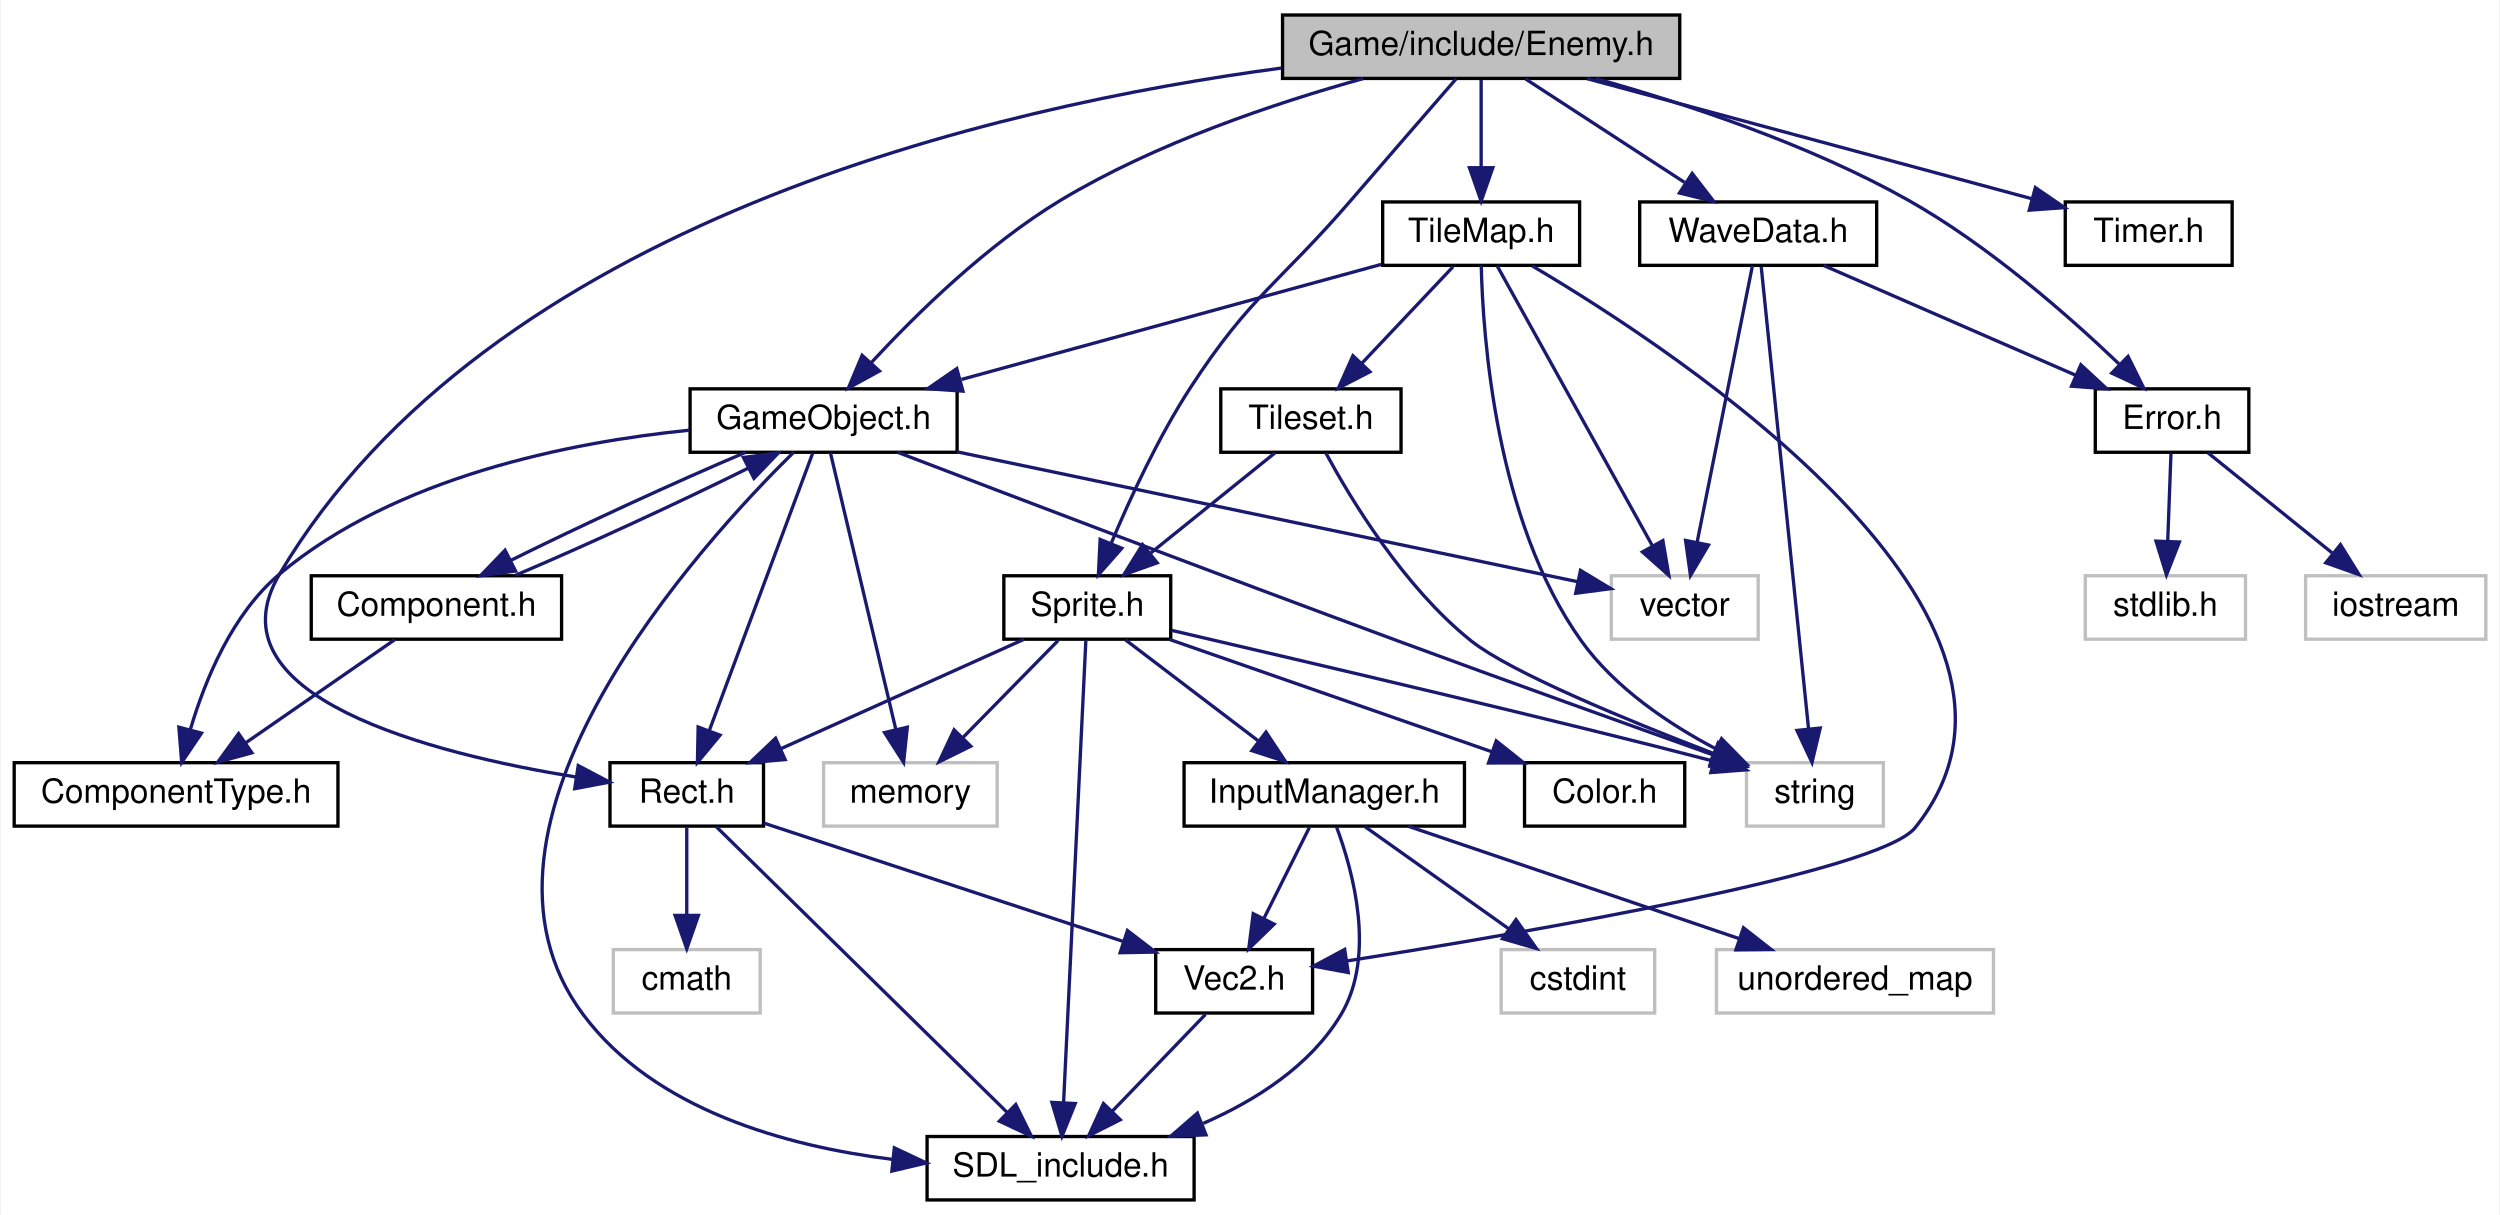
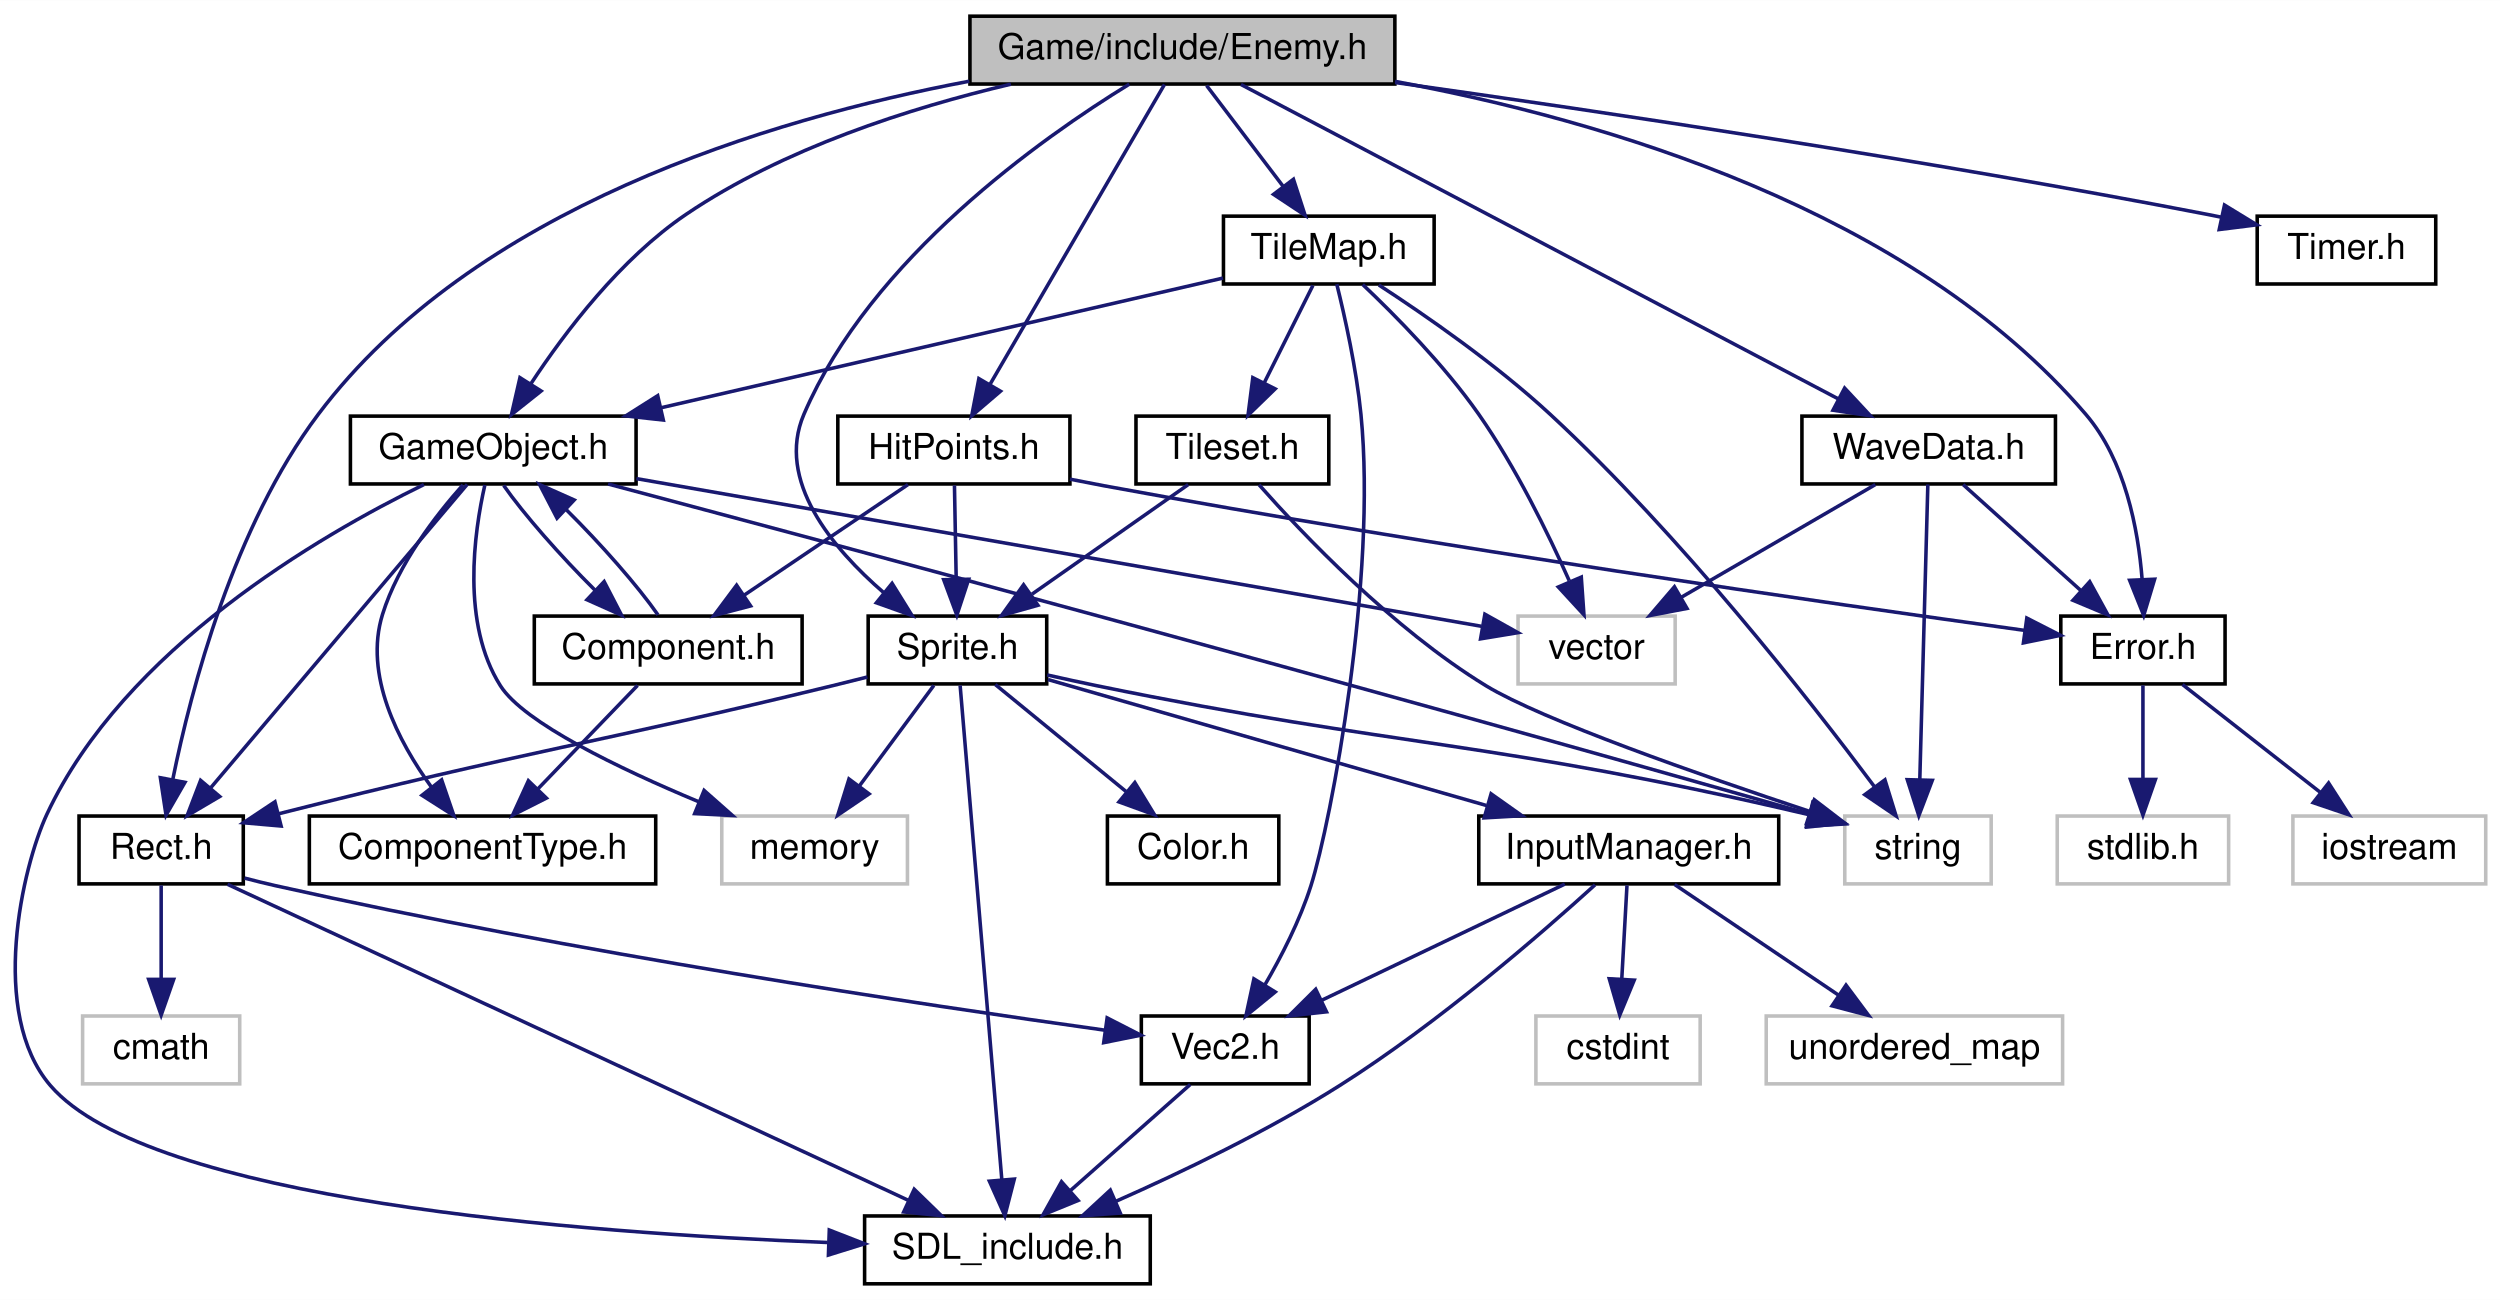
- <svg xmlns="http://www.w3.org/2000/svg" xmlns:xlink="http://www.w3.org/1999/xlink" width="749pt" height="364pt" viewBox="0.00 0.00 748.50 364.00">
+ <svg xmlns="http://www.w3.org/2000/svg" xmlns:xlink="http://www.w3.org/1999/xlink" width="700pt" height="364pt" viewBox="0.00 0.00 700.13 364.00">
  <g id="graph0" class="graph" transform="scale(1 1) rotate(0) translate(4 360)">
-     <polygon fill="white" stroke="none" points="-4,4 -4,-360 744.5,-360 744.5,4 -4,4" />
+     <polygon fill="white" stroke="none" points="-4,4 -4,-360 696.133,-360 696.133,4 -4,4" />
    <g id="node1" class="node">
-       <polygon fill="#bfbfbf" stroke="black" points="380,-336.5 380,-355.5 499,-355.5 499,-336.5 380,-336.5" />
-       <text text-anchor="middle" x="439.5" y="-343.5" font-family="Helvetica,sans-Serif" font-size="10.00">Game/include/Enemy.h</text>
+       <polygon fill="#bfbfbf" stroke="black" points="267.633,-336.5 267.633,-355.5 386.633,-355.5 386.633,-336.5 267.633,-336.5" />
+       <text text-anchor="middle" x="327.133" y="-343.5" font-family="Helvetica,sans-Serif" font-size="10.00">Game/include/Enemy.h</text>
    </g>
    <g id="node2" class="node">
      <g id="a_node2">
        <a xlink:href="GameObject_8h.html" target="_top" xlink:title="GameObject.h">
-           <polygon fill="white" stroke="black" points="202.5,-224.5 202.5,-243.5 282.5,-243.5 282.5,-224.5 202.5,-224.5" />
-           <text text-anchor="middle" x="242.5" y="-231.5" font-family="Helvetica,sans-Serif" font-size="10.00">GameObject.h</text>
+           <polygon fill="white" stroke="black" points="94.133,-224.5 94.133,-243.5 174.133,-243.5 174.133,-224.5 94.133,-224.5" />
+           <text text-anchor="middle" x="134.133" y="-231.5" font-family="Helvetica,sans-Serif" font-size="10.00">GameObject.h</text>
        </a>
      </g>
    </g>
    <g id="edge1" class="edge">
-       <path fill="none" stroke="midnightblue" d="M404.155,-336.455C377.934,-329.172 341.953,-317.139 313.5,-300 291.481,-286.736 270.291,-265.946 256.882,-251.462" />
-       <polygon fill="midnightblue" stroke="midnightblue" points="259.237,-248.847 249.939,-243.767 254.04,-253.537 259.237,-248.847" />
+       <path fill="none" stroke="midnightblue" d="M279.103,-336.466C250.853,-329.807 215.435,-318.492 188.133,-300 169.799,-287.582 154.313,-267.212 144.689,-252.583" />
+       <polygon fill="midnightblue" stroke="midnightblue" points="147.535,-250.533 139.241,-243.94 141.613,-254.266 147.535,-250.533" />
    </g>
    <g id="node9" class="node">
      <g id="a_node9">
        <a xlink:href="Rect_8h.html" target="_top" xlink:title="Rect.h">
-           <polygon fill="white" stroke="black" points="178.5,-112.5 178.5,-131.5 224.5,-131.5 224.5,-112.5 178.5,-112.5" />
-           <text text-anchor="middle" x="201.5" y="-119.5" font-family="Helvetica,sans-Serif" font-size="10.00">Rect.h</text>
+           <polygon fill="white" stroke="black" points="18.133,-112.5 18.133,-131.5 64.133,-131.5 64.133,-112.5 18.133,-112.5" />
+           <text text-anchor="middle" x="41.133" y="-119.5" font-family="Helvetica,sans-Serif" font-size="10.00">Rect.h</text>
        </a>
      </g>
    </g>
    <g id="edge26" class="edge">
-       <path fill="none" stroke="midnightblue" d="M379.709,-339.615C294.656,-328.294 142.115,-293.559 79.5,-188 57.726,-151.293 125.078,-134.217 168.236,-127.212" />
-       <polygon fill="midnightblue" stroke="midnightblue" points="168.991,-130.638 178.354,-125.68 167.943,-123.717 168.991,-130.638" />
+       <path fill="none" stroke="midnightblue" d="M267.451,-337.293C210.962,-326.627 128.537,-301.646 85.133,-244 61.464,-212.565 49.541,-167.146 44.402,-141.84" />
+       <polygon fill="midnightblue" stroke="midnightblue" points="47.792,-140.929 42.501,-131.75 40.913,-142.226 47.792,-140.929" />
    </g>
    <g id="node12" class="node">
      <g id="a_node12">
        <a xlink:href="Sprite_8h.html" target="_top" xlink:title="Sprite.h">
-           <polygon fill="white" stroke="black" points="296.5,-168.5 296.5,-187.5 346.5,-187.5 346.5,-168.5 296.5,-168.5" />
-           <text text-anchor="middle" x="321.5" y="-175.5" font-family="Helvetica,sans-Serif" font-size="10.00">Sprite.h</text>
+           <polygon fill="white" stroke="black" points="239.133,-168.5 239.133,-187.5 289.133,-187.5 289.133,-168.5 239.133,-168.5" />
+           <text text-anchor="middle" x="264.133" y="-175.5" font-family="Helvetica,sans-Serif" font-size="10.00">Sprite.h</text>
        </a>
      </g>
    </g>
    <g id="edge15" class="edge">
-       <path fill="none" stroke="midnightblue" d="M432.009,-336.385C424.147,-327.337 411.434,-312.686 400.5,-300 379.099,-275.169 370.377,-271.477 352.5,-244 342.816,-229.116 334.335,-210.74 328.704,-197.328" />
-       <polygon fill="midnightblue" stroke="midnightblue" points="331.838,-195.743 324.829,-187.797 325.353,-198.379 331.838,-195.743" />
+       <path fill="none" stroke="midnightblue" d="M312.262,-336.466C287.784,-321.445 239.853,-287.693 221.133,-244 213.221,-225.531 228.957,-206.617 243.568,-193.989" />
+       <polygon fill="midnightblue" stroke="midnightblue" points="245.826,-196.665 251.413,-187.663 241.431,-191.216 245.826,-196.665" />
    </g>
    <g id="node17" class="node">
      <g id="a_node17">
        <a xlink:href="TileMap_8h.html" target="_top" xlink:title="TileMap.h">
-           <polygon fill="white" stroke="black" points="410,-280.5 410,-299.5 469,-299.5 469,-280.5 410,-280.5" />
-           <text text-anchor="middle" x="439.5" y="-287.5" font-family="Helvetica,sans-Serif" font-size="10.00">TileMap.h</text>
+           <polygon fill="white" stroke="black" points="338.633,-280.5 338.633,-299.5 397.633,-299.5 397.633,-280.5 338.633,-280.5" />
+           <text text-anchor="middle" x="368.133" y="-287.5" font-family="Helvetica,sans-Serif" font-size="10.00">TileMap.h</text>
        </a>
      </g>
    </g>
    <g id="edge27" class="edge">
-       <path fill="none" stroke="midnightblue" d="M439.5,-336.083C439.5,-329.006 439.5,-318.861 439.5,-309.986" />
-       <polygon fill="midnightblue" stroke="midnightblue" points="443,-309.751 439.5,-299.751 436,-309.751 443,-309.751" />
+       <path fill="none" stroke="midnightblue" d="M333.904,-336.083C339.695,-328.455 348.192,-317.264 355.271,-307.941" />
+       <polygon fill="midnightblue" stroke="midnightblue" points="358.229,-309.832 361.489,-299.751 352.654,-305.599 358.229,-309.832" />
    </g>
    <g id="node19" class="node">
      <g id="a_node19">
        <a xlink:href="Timer_8h.html" target="_top" xlink:title="Timer.h">
-           <polygon fill="white" stroke="black" points="614.5,-280.5 614.5,-299.5 664.5,-299.5 664.5,-280.5 614.5,-280.5" />
-           <text text-anchor="middle" x="639.5" y="-287.5" font-family="Helvetica,sans-Serif" font-size="10.00">Timer.h</text>
+           <polygon fill="white" stroke="black" points="628.133,-280.5 628.133,-299.5 678.133,-299.5 678.133,-280.5 628.133,-280.5" />
+           <text text-anchor="middle" x="653.133" y="-287.5" font-family="Helvetica,sans-Serif" font-size="10.00">Timer.h</text>
        </a>
      </g>
    </g>
    <g id="edge35" class="edge">
-       <path fill="none" stroke="midnightblue" d="M471.191,-336.444C507.435,-326.657 566.614,-310.679 604.275,-300.511" />
-       <polygon fill="midnightblue" stroke="midnightblue" points="605.548,-303.792 614.29,-297.807 603.724,-297.034 605.548,-303.792" />
+       <path fill="none" stroke="midnightblue" d="M386.713,-336.922C444.91,-328.734 535.897,-315.141 614.133,-300 615.4,-299.755 616.687,-299.498 617.987,-299.232" />
+       <polygon fill="midnightblue" stroke="midnightblue" points="618.975,-302.6 628.014,-297.074 617.501,-295.757 618.975,-302.6" />
    </g>
    <g id="node20" class="node">
      <g id="a_node20">
        <a xlink:href="Error_8h.html" target="_top" xlink:title="Error.h">
-           <polygon fill="white" stroke="black" points="623.5,-224.5 623.5,-243.5 669.5,-243.5 669.5,-224.5 623.5,-224.5" />
-           <text text-anchor="middle" x="646.5" y="-231.5" font-family="Helvetica,sans-Serif" font-size="10.00">Error.h</text>
+           <polygon fill="white" stroke="black" points="573.133,-168.5 573.133,-187.5 619.133,-187.5 619.133,-168.5 573.133,-168.5" />
+           <text text-anchor="middle" x="596.133" y="-175.5" font-family="Helvetica,sans-Serif" font-size="10.00">Error.h</text>
        </a>
      </g>
    </g>
    <g id="edge36" class="edge">
-       <path fill="none" stroke="midnightblue" d="M473.769,-336.492C500.377,-329.065 537.643,-316.829 567.5,-300 591.521,-286.46 615.461,-265.437 630.585,-250.987" />
-       <polygon fill="midnightblue" stroke="midnightblue" points="633.313,-253.215 638.024,-243.725 628.423,-248.206 633.313,-253.215" />
+       <path fill="none" stroke="midnightblue" d="M386.692,-337.241C444.662,-326.482 530.992,-301.387 580.133,-244 591.108,-231.184 594.781,-211.998 595.904,-197.789" />
+       <polygon fill="midnightblue" stroke="midnightblue" points="599.406,-197.823 596.349,-187.678 592.413,-197.515 599.406,-197.823" />
    </g>
    <g id="node23" class="node">
      <g id="a_node23">
        <a xlink:href="WaveData_8h.html" target="_top" xlink:title="WaveData.h">
-           <polygon fill="white" stroke="black" points="487,-280.5 487,-299.5 558,-299.5 558,-280.5 487,-280.5" />
-           <text text-anchor="middle" x="522.5" y="-287.5" font-family="Helvetica,sans-Serif" font-size="10.00">WaveData.h</text>
+           <polygon fill="white" stroke="black" points="500.633,-224.5 500.633,-243.5 571.633,-243.5 571.633,-224.5 500.633,-224.5" />
+           <text text-anchor="middle" x="536.133" y="-231.5" font-family="Helvetica,sans-Serif" font-size="10.00">WaveData.h</text>
        </a>
      </g>
    </g>
    <g id="edge39" class="edge">
-       <path fill="none" stroke="midnightblue" d="M452.835,-336.324C465.662,-327.979 485.285,-315.212 500.44,-305.352" />
-       <polygon fill="midnightblue" stroke="midnightblue" points="502.724,-308.042 509.198,-299.655 498.907,-302.174 502.724,-308.042" />
+       <path fill="none" stroke="midnightblue" d="M343.533,-336.368C379.856,-317.251 467.298,-271.229 510.747,-248.361" />
+       <polygon fill="midnightblue" stroke="midnightblue" points="512.591,-251.346 519.81,-243.591 509.33,-245.152 512.591,-251.346" />
+     </g>
+     <g id="node24" class="node">
+       <g id="a_node24">
+         <a xlink:href="HitPoints_8h.html" target="_top" xlink:title="HitPoints.h">
+           <polygon fill="white" stroke="black" points="230.633,-224.5 230.633,-243.5 295.633,-243.5 295.633,-224.5 230.633,-224.5" />
+           <text text-anchor="middle" x="263.133" y="-231.5" font-family="Helvetica,sans-Serif" font-size="10.00">HitPoints.h</text>
+         </a>
+       </g>
+     </g>
+     <g id="edge43" class="edge">
+       <path fill="none" stroke="midnightblue" d="M322.111,-336.368C311.596,-318.296 287.09,-276.176 273.203,-252.307" />
+       <polygon fill="midnightblue" stroke="midnightblue" points="276.186,-250.475 268.132,-243.591 270.136,-253.995 276.186,-250.475" />
    </g>
    <g id="node3" class="node">
      <g id="a_node3">
        <a xlink:href="SDL__include_8h.html" target="_top" xlink:title="SDL_include.h">
-           <polygon fill="white" stroke="black" points="273.5,-0.5 273.5,-19.5 353.5,-19.5 353.5,-0.5 273.5,-0.5" />
-           <text text-anchor="middle" x="313.5" y="-7.5" font-family="Helvetica,sans-Serif" font-size="10.00">SDL_include.h</text>
+           <polygon fill="white" stroke="black" points="238.133,-0.5 238.133,-19.5 318.133,-19.5 318.133,-0.5 238.133,-0.5" />
+           <text text-anchor="middle" x="278.133" y="-7.5" font-family="Helvetica,sans-Serif" font-size="10.00">SDL_include.h</text>
        </a>
      </g>
    </g>
    <g id="edge2" class="edge">
-       <path fill="none" stroke="midnightblue" d="M233.508,-224.487C206.132,-197.546 128.195,-112.597 170.5,-56 191.802,-27.502 231.131,-16.608 263.16,-12.643" />
-       <polygon fill="midnightblue" stroke="midnightblue" points="263.689,-16.107 273.27,-11.586 262.96,-9.145 263.689,-16.107" />
+       <path fill="none" stroke="midnightblue" d="M114.712,-224.329C85.34,-209.99 30.756,-178.253 9.133,-132 2.363,-117.517 -7.335,-76.276 10.133,-56 37.739,-23.957 158.137,-14.724 227.807,-12.069" />
+       <polygon fill="midnightblue" stroke="midnightblue" points="228.244,-15.556 238.116,-11.71 228,-8.56 228.244,-15.556" />
    </g>
    <g id="node4" class="node">
-       <polygon fill="white" stroke="#bfbfbf" points="478.5,-168.5 478.5,-187.5 522.5,-187.5 522.5,-168.5 478.5,-168.5" />
-       <text text-anchor="middle" x="500.5" y="-175.5" font-family="Helvetica,sans-Serif" font-size="10.00">vector</text>
+       <polygon fill="white" stroke="#bfbfbf" points="421.133,-168.5 421.133,-187.5 465.133,-187.5 465.133,-168.5 421.133,-168.5" />
+       <text text-anchor="middle" x="443.133" y="-175.5" font-family="Helvetica,sans-Serif" font-size="10.00">vector</text>
    </g>
    <g id="edge3" class="edge">
-       <path fill="none" stroke="midnightblue" d="M282.529,-224.622C333.716,-213.908 421.343,-195.568 468.392,-185.72" />
-       <polygon fill="midnightblue" stroke="midnightblue" points="469.267,-189.113 478.338,-183.639 467.833,-182.262 469.267,-189.113" />
+       <path fill="none" stroke="midnightblue" d="M174.213,-225.996C236.19,-215.165 354.055,-194.567 410.893,-184.634" />
+       <polygon fill="midnightblue" stroke="midnightblue" points="411.843,-188.021 421.091,-182.852 410.638,-181.126 411.843,-188.021" />
    </g>
    <g id="node5" class="node">
-       <polygon fill="white" stroke="#bfbfbf" points="242.5,-112.5 242.5,-131.5 294.5,-131.5 294.5,-112.5 242.5,-112.5" />
-       <text text-anchor="middle" x="268.5" y="-119.5" font-family="Helvetica,sans-Serif" font-size="10.00">memory</text>
+       <polygon fill="white" stroke="#bfbfbf" points="198.133,-112.5 198.133,-131.5 250.133,-131.5 250.133,-112.5 198.133,-112.5" />
+       <text text-anchor="middle" x="224.133" y="-119.5" font-family="Helvetica,sans-Serif" font-size="10.00">memory</text>
    </g>
    <g id="edge4" class="edge">
-       <path fill="none" stroke="midnightblue" d="M244.54,-224.368C248.736,-206.617 258.415,-165.666 264.104,-141.597" />
-       <polygon fill="midnightblue" stroke="midnightblue" points="267.575,-142.128 266.469,-131.591 260.763,-140.518 267.575,-142.128" />
+       <path fill="none" stroke="midnightblue" d="M131.783,-224.198C128.768,-210.89 125.142,-185.361 136.133,-168 142.69,-157.644 169.333,-144.833 191.603,-135.531" />
+       <polygon fill="midnightblue" stroke="midnightblue" points="193.183,-138.667 201.123,-131.652 190.541,-132.185 193.183,-138.667" />
    </g>
    <g id="node6" class="node">
-       <polygon fill="white" stroke="#bfbfbf" points="519,-112.5 519,-131.5 560,-131.5 560,-112.5 519,-112.5" />
-       <text text-anchor="middle" x="539.5" y="-119.5" font-family="Helvetica,sans-Serif" font-size="10.00">string</text>
+       <polygon fill="white" stroke="#bfbfbf" points="512.633,-112.5 512.633,-131.5 553.633,-131.5 553.633,-112.5 512.633,-112.5" />
+       <text text-anchor="middle" x="533.133" y="-119.5" font-family="Helvetica,sans-Serif" font-size="10.00">string</text>
    </g>
    <g id="edge5" class="edge">
-       <path fill="none" stroke="midnightblue" d="M264.723,-224.474C297.458,-211.944 360.592,-187.888 414.5,-168 446.785,-156.089 483.895,-142.777 509.24,-133.743" />
-       <polygon fill="midnightblue" stroke="midnightblue" points="510.426,-137.036 518.673,-130.385 508.078,-130.441 510.426,-137.036" />
+       <path fill="none" stroke="midnightblue" d="M166.289,-224.48C228.9,-207.83 371.755,-169.545 502.69,-132.074" />
+       <polygon fill="midnightblue" stroke="midnightblue" points="503.848,-135.383 512.496,-129.263 501.919,-128.654 503.848,-135.383" />
    </g>
    <g id="node7" class="node">
      <g id="a_node7">
        <a xlink:href="Component_8h.html" target="_top" xlink:title="Component.h">
-           <polygon fill="white" stroke="black" points="89,-168.5 89,-187.5 164,-187.5 164,-168.5 89,-168.5" />
-           <text text-anchor="middle" x="126.5" y="-175.5" font-family="Helvetica,sans-Serif" font-size="10.00">Component.h</text>
+           <polygon fill="white" stroke="black" points="145.633,-168.5 145.633,-187.5 220.633,-187.5 220.633,-168.5 145.633,-168.5" />
+           <text text-anchor="middle" x="183.133" y="-175.5" font-family="Helvetica,sans-Serif" font-size="10.00">Component.h</text>
        </a>
      </g>
    </g>
    <g id="edge6" class="edge">
-       <path fill="none" stroke="midnightblue" d="M219.031,-224.444C198.458,-215.754 169.039,-202.183 148.821,-192.131" />
-       <polygon fill="midnightblue" stroke="midnightblue" points="150.217,-188.915 139.715,-187.516 147.053,-195.159 150.217,-188.915" />
+       <path fill="none" stroke="midnightblue" d="M137.058,-224.083C142.59,-216.141 152.956,-204.335 162.594,-194.797" />
+       <polygon fill="midnightblue" stroke="midnightblue" points="165.19,-197.16 170.062,-187.751 160.386,-192.068 165.19,-197.16" />
    </g>
    <g id="node8" class="node">
      <g id="a_node8">
        <a xlink:href="ComponentType_8h.html" target="_top" xlink:title="ComponentType.h">
-           <polygon fill="white" stroke="black" points="0,-112.5 0,-131.5 97,-131.5 97,-112.5 0,-112.5" />
-           <text text-anchor="middle" x="48.5" y="-119.5" font-family="Helvetica,sans-Serif" font-size="10.00">ComponentType.h</text>
+           <polygon fill="white" stroke="black" points="82.633,-112.5 82.633,-131.5 179.633,-131.5 179.633,-112.5 82.633,-112.5" />
+           <text text-anchor="middle" x="131.133" y="-119.5" font-family="Helvetica,sans-Serif" font-size="10.00">ComponentType.h</text>
        </a>
      </g>
    </g>
    <g id="edge9" class="edge">
-       <path fill="none" stroke="midnightblue" d="M202.342,-231.128C166.435,-227.494 114.262,-217.135 79.5,-188 65.298,-176.097 57.15,-156.188 52.806,-141.534" />
-       <polygon fill="midnightblue" stroke="midnightblue" points="56.114,-140.354 50.188,-131.571 49.344,-142.133 56.114,-140.354" />
+       <path fill="none" stroke="midnightblue" d="M125.651,-224.234C118.079,-215.75 107.53,-202.131 103.133,-188 97.854,-171.032 107.476,-152.49 116.848,-139.569" />
+       <polygon fill="midnightblue" stroke="midnightblue" points="119.677,-141.633 123.11,-131.609 114.176,-137.305 119.677,-141.633" />
    </g>
    <g id="edge10" class="edge">
-       <path fill="none" stroke="midnightblue" d="M239.283,-224.368C232.636,-206.537 217.265,-165.295 208.31,-141.272" />
-       <polygon fill="midnightblue" stroke="midnightblue" points="211.474,-139.739 204.702,-131.591 204.915,-142.184 211.474,-139.739" />
+       <path fill="none" stroke="midnightblue" d="M126.836,-224.368C111.352,-206.055 74.993,-163.049 54.967,-139.362" />
+       <polygon fill="midnightblue" stroke="midnightblue" points="57.526,-136.968 48.397,-131.591 52.181,-141.488 57.526,-136.968" />
    </g>
    <g id="edge8" class="edge">
-       <path fill="none" stroke="midnightblue" d="M150.201,-187.655C170.665,-196.307 199.759,-209.727 219.891,-219.726" />
-       <polygon fill="midnightblue" stroke="midnightblue" points="218.474,-222.932 228.977,-224.324 221.635,-216.686 218.474,-222.932" />
+       <path fill="none" stroke="midnightblue" d="M180.266,-187.834C174.74,-195.791 164.308,-207.673 154.621,-217.253" />
+       <polygon fill="midnightblue" stroke="midnightblue" points="151.997,-214.918 147.121,-224.324 156.798,-220.011 151.997,-214.918" />
    </g>
    <g id="edge7" class="edge">
-       <path fill="none" stroke="midnightblue" d="M113.968,-168.324C101.914,-159.979 83.473,-147.212 69.231,-137.352" />
-       <polygon fill="midnightblue" stroke="midnightblue" points="71.215,-134.469 61.001,-131.655 67.231,-140.224 71.215,-134.469" />
+       <path fill="none" stroke="midnightblue" d="M174.547,-168.083C166.974,-160.22 155.755,-148.569 146.619,-139.081" />
+       <polygon fill="midnightblue" stroke="midnightblue" points="149.018,-136.527 139.56,-131.751 143.976,-141.382 149.018,-136.527" />
    </g>
    <g id="edge11" class="edge">
-       <path fill="none" stroke="midnightblue" d="M210.288,-112.368C229.099,-93.894 273.493,-50.293 297.47,-26.744" />
-       <polygon fill="midnightblue" stroke="midnightblue" points="300.07,-29.096 304.752,-19.591 295.165,-24.102 300.07,-29.096" />
+       <path fill="none" stroke="midnightblue" d="M59.73,-112.368C101.178,-93.131 201.328,-46.648 250.272,-23.931" />
+       <polygon fill="midnightblue" stroke="midnightblue" points="252.026,-26.976 259.623,-19.591 249.079,-20.627 252.026,-26.976" />
    </g>
    <g id="node10" class="node">
      <g id="a_node10">
        <a xlink:href="Vec2_8h.html" target="_top" xlink:title="Vec2.h">
-           <polygon fill="white" stroke="black" points="342,-56.5 342,-75.5 389,-75.5 389,-56.5 342,-56.5" />
-           <text text-anchor="middle" x="365.5" y="-63.5" font-family="Helvetica,sans-Serif" font-size="10.00">Vec2.h</text>
+           <polygon fill="white" stroke="black" points="315.633,-56.5 315.633,-75.5 362.633,-75.5 362.633,-56.5 315.633,-56.5" />
+           <text text-anchor="middle" x="339.133" y="-63.5" font-family="Helvetica,sans-Serif" font-size="10.00">Vec2.h</text>
        </a>
      </g>
    </g>
    <g id="edge12" class="edge">
-       <path fill="none" stroke="midnightblue" d="M224.649,-113.378C252.694,-104.143 300.149,-88.518 332.139,-77.985" />
-       <polygon fill="midnightblue" stroke="midnightblue" points="333.534,-81.21 341.937,-74.758 331.344,-74.562 333.534,-81.21" />
+       <path fill="none" stroke="midnightblue" d="M64.479,-114.124C67.382,-113.361 70.318,-112.632 73.133,-112 155.902,-93.415 254.699,-78.603 305.415,-71.528" />
+       <polygon fill="midnightblue" stroke="midnightblue" points="306.057,-74.972 315.484,-70.137 305.099,-68.038 306.057,-74.972" />
    </g>
    <g id="node11" class="node">
-       <polygon fill="white" stroke="#bfbfbf" points="179.5,-56.5 179.5,-75.5 223.5,-75.5 223.5,-56.5 179.5,-56.5" />
-       <text text-anchor="middle" x="201.5" y="-63.5" font-family="Helvetica,sans-Serif" font-size="10.00">cmath</text>
+       <polygon fill="white" stroke="#bfbfbf" points="19.133,-56.5 19.133,-75.5 63.133,-75.5 63.133,-56.5 19.133,-56.5" />
+       <text text-anchor="middle" x="41.133" y="-63.5" font-family="Helvetica,sans-Serif" font-size="10.00">cmath</text>
    </g>
    <g id="edge14" class="edge">
-       <path fill="none" stroke="midnightblue" d="M201.5,-112.083C201.5,-105.006 201.5,-94.861 201.5,-85.987" />
-       <polygon fill="midnightblue" stroke="midnightblue" points="205,-85.751 201.5,-75.751 198,-85.751 205,-85.751" />
+       <path fill="none" stroke="midnightblue" d="M41.133,-112.083C41.133,-105.006 41.133,-94.861 41.133,-85.987" />
+       <polygon fill="midnightblue" stroke="midnightblue" points="44.633,-85.751 41.133,-75.751 37.633,-85.751 44.633,-85.751" />
    </g>
    <g id="edge13" class="edge">
-       <path fill="none" stroke="midnightblue" d="M356.913,-56.083C349.341,-48.219 338.122,-36.569 328.986,-27.081" />
-       <polygon fill="midnightblue" stroke="midnightblue" points="331.385,-24.527 321.927,-19.751 326.342,-29.382 331.385,-24.527" />
+       <path fill="none" stroke="midnightblue" d="M329.333,-56.324C320.315,-48.341 306.727,-36.313 295.815,-26.653" />
+       <polygon fill="midnightblue" stroke="midnightblue" points="297.92,-23.842 288.112,-19.834 293.28,-29.083 297.92,-23.842" />
    </g>
    <g id="edge16" class="edge">
-       <path fill="none" stroke="midnightblue" d="M321.07,-168.075C319.811,-141.945 316.113,-65.211 314.395,-29.577" />
-       <polygon fill="midnightblue" stroke="midnightblue" points="317.89,-29.388 313.913,-19.568 310.898,-29.725 317.89,-29.388" />
+       <path fill="none" stroke="midnightblue" d="M264.886,-168.075C267.09,-141.945 273.561,-65.211 276.567,-29.577" />
+       <polygon fill="midnightblue" stroke="midnightblue" points="280.058,-29.827 277.411,-19.568 273.083,-29.239 280.058,-29.827" />
    </g>
    <g id="edge18" class="edge">
-       <path fill="none" stroke="midnightblue" d="M312.748,-168.083C305.03,-160.22 293.595,-148.569 284.283,-139.081" />
-       <polygon fill="midnightblue" stroke="midnightblue" points="286.592,-136.436 277.089,-131.751 281.596,-141.34 286.592,-136.436" />
+       <path fill="none" stroke="midnightblue" d="M257.528,-168.083C251.878,-160.455 243.588,-149.264 236.682,-139.941" />
+       <polygon fill="midnightblue" stroke="midnightblue" points="239.38,-137.703 230.616,-131.751 233.755,-141.87 239.38,-137.703" />
    </g>
    <g id="edge17" class="edge">
-       <path fill="none" stroke="midnightblue" d="M346.751,-171.143C387.285,-161.712 465.94,-143.285 509.202,-131.936" />
-       <polygon fill="midnightblue" stroke="midnightblue" points="510.128,-135.311 518.887,-129.351 508.323,-128.548 510.128,-135.311" />
+       <path fill="none" stroke="midnightblue" d="M289.269,-171.01C293.872,-169.967 298.641,-168.922 303.133,-168 388.496,-150.479 413.548,-152.813 502.568,-131.889" />
+       <polygon fill="midnightblue" stroke="midnightblue" points="503.644,-135.23 512.56,-129.507 502.021,-128.421 503.644,-135.23" />
    </g>
    <g id="edge20" class="edge">
-       <path fill="none" stroke="midnightblue" d="M302.486,-168.444C282.912,-159.636 252.192,-145.812 229.771,-135.722" />
-       <polygon fill="midnightblue" stroke="midnightblue" points="230.981,-132.428 220.425,-131.516 228.108,-138.812 230.981,-132.428" />
+       <path fill="none" stroke="midnightblue" d="M238.917,-170.436C235.629,-169.603 232.303,-168.773 229.133,-168 162.975,-151.863 143.704,-149.795 73.888,-132.1" />
+       <polygon fill="midnightblue" stroke="midnightblue" points="74.725,-128.702 64.17,-129.62 72.994,-135.484 74.725,-128.702" />
    </g>
    <g id="node13" class="node">
      <g id="a_node13">
        <a xlink:href="Color_8h.html" target="_top" xlink:title="Color.h">
-           <polygon fill="white" stroke="black" points="452.5,-112.5 452.5,-131.5 500.5,-131.5 500.5,-112.5 452.5,-112.5" />
-           <text text-anchor="middle" x="476.5" y="-119.5" font-family="Helvetica,sans-Serif" font-size="10.00">Color.h</text>
+           <polygon fill="white" stroke="black" points="306.133,-112.5 306.133,-131.5 354.133,-131.5 354.133,-112.5 306.133,-112.5" />
+           <text text-anchor="middle" x="330.133" y="-119.5" font-family="Helvetica,sans-Serif" font-size="10.00">Color.h</text>
        </a>
      </g>
    </g>
    <g id="edge19" class="edge">
-       <path fill="none" stroke="midnightblue" d="M346.06,-168.444C372.099,-159.372 413.41,-144.98 442.554,-134.826" />
-       <polygon fill="midnightblue" stroke="midnightblue" points="444.018,-138.023 452.31,-131.428 441.715,-131.412 444.018,-138.023" />
+       <path fill="none" stroke="midnightblue" d="M274.737,-168.324C284.59,-160.263 299.484,-148.077 311.348,-138.369" />
+       <polygon fill="midnightblue" stroke="midnightblue" points="313.813,-140.875 319.336,-131.834 309.38,-135.457 313.813,-140.875" />
    </g>
    <g id="node14" class="node">
      <g id="a_node14">
        <a xlink:href="InputManager_8h.html" target="_top" xlink:title="InputManager.h">
-           <polygon fill="white" stroke="black" points="350.5,-112.5 350.5,-131.5 434.5,-131.5 434.5,-112.5 350.5,-112.5" />
-           <text text-anchor="middle" x="392.5" y="-119.5" font-family="Helvetica,sans-Serif" font-size="10.00">InputManager.h</text>
+           <polygon fill="white" stroke="black" points="410.133,-112.5 410.133,-131.5 494.133,-131.5 494.133,-112.5 410.133,-112.5" />
+           <text text-anchor="middle" x="452.133" y="-119.5" font-family="Helvetica,sans-Serif" font-size="10.00">InputManager.h</text>
        </a>
      </g>
    </g>
    <g id="edge21" class="edge">
-       <path fill="none" stroke="midnightblue" d="M332.907,-168.324C343.609,-160.185 359.841,-147.839 372.663,-138.087" />
-       <polygon fill="midnightblue" stroke="midnightblue" points="375.044,-140.673 380.885,-131.834 370.807,-135.102 375.044,-140.673" />
+       <path fill="none" stroke="midnightblue" d="M289.488,-169.717C321.003,-160.665 375.153,-145.111 412.249,-134.456" />
+       <polygon fill="midnightblue" stroke="midnightblue" points="413.582,-137.715 422.227,-131.59 411.65,-130.987 413.582,-137.715" />
    </g>
    <g id="edge22" class="edge">
-       <path fill="none" stroke="midnightblue" d="M396.164,-112.276C401.09,-99.07 408.082,-73.673 397.5,-56 388.351,-40.719 372.041,-30.332 356.212,-23.425" />
-       <polygon fill="midnightblue" stroke="midnightblue" points="357.072,-20.001 346.486,-19.562 354.488,-26.507 357.072,-20.001" />
+       <path fill="none" stroke="midnightblue" d="M442.696,-112.24C428.112,-98.986 398.876,-73.527 371.133,-56 351.118,-43.355 327.019,-31.787 308.369,-23.546" />
+       <polygon fill="midnightblue" stroke="midnightblue" points="309.73,-20.322 299.163,-19.552 306.944,-26.743 309.73,-20.322" />
    </g>
    <g id="edge23" class="edge">
-       <path fill="none" stroke="midnightblue" d="M388.041,-112.083C384.346,-104.691 378.977,-93.953 374.406,-84.811" />
-       <polygon fill="midnightblue" stroke="midnightblue" points="377.478,-83.13 369.876,-75.751 371.217,-86.261 377.478,-83.13" />
+       <path fill="none" stroke="midnightblue" d="M434.228,-112.444C415.879,-103.675 387.128,-89.936 366.04,-79.858" />
+       <polygon fill="midnightblue" stroke="midnightblue" points="367.487,-76.67 356.955,-75.516 364.468,-82.986 367.487,-76.67" />
    </g>
    <g id="node15" class="node">
-       <polygon fill="white" stroke="#bfbfbf" points="510,-56.5 510,-75.5 593,-75.5 593,-56.5 510,-56.5" />
-       <text text-anchor="middle" x="551.5" y="-63.5" font-family="Helvetica,sans-Serif" font-size="10.00">unordered_map</text>
+       <polygon fill="white" stroke="#bfbfbf" points="490.633,-56.5 490.633,-75.5 573.633,-75.5 573.633,-56.5 490.633,-56.5" />
+       <text text-anchor="middle" x="532.133" y="-63.5" font-family="Helvetica,sans-Serif" font-size="10.00">unordered_map</text>
    </g>
    <g id="edge24" class="edge">
-       <path fill="none" stroke="midnightblue" d="M417.694,-112.444C444.443,-103.359 486.903,-88.939 516.805,-78.783" />
-       <polygon fill="midnightblue" stroke="midnightblue" points="518.081,-82.046 526.424,-75.516 515.829,-75.418 518.081,-82.046" />
+       <path fill="none" stroke="midnightblue" d="M464.987,-112.324C477.35,-103.979 496.263,-91.212 510.87,-81.352" />
+       <polygon fill="midnightblue" stroke="midnightblue" points="512.982,-84.15 519.312,-75.654 509.065,-78.348 512.982,-84.15" />
    </g>
    <g id="node16" class="node">
-       <polygon fill="white" stroke="#bfbfbf" points="445.5,-56.5 445.5,-75.5 491.5,-75.5 491.5,-56.5 445.5,-56.5" />
-       <text text-anchor="middle" x="468.5" y="-63.5" font-family="Helvetica,sans-Serif" font-size="10.00">cstdint</text>
+       <polygon fill="white" stroke="#bfbfbf" points="426.133,-56.5 426.133,-75.5 472.133,-75.5 472.133,-56.5 426.133,-56.5" />
+       <text text-anchor="middle" x="449.133" y="-63.5" font-family="Helvetica,sans-Serif" font-size="10.00">cstdint</text>
    </g>
    <g id="edge25" class="edge">
-       <path fill="none" stroke="midnightblue" d="M404.711,-112.324C416.276,-104.107 433.875,-91.602 447.661,-81.807" />
-       <polygon fill="midnightblue" stroke="midnightblue" points="449.943,-84.479 456.067,-75.834 445.888,-78.773 449.943,-84.479" />
+       <path fill="none" stroke="midnightblue" d="M451.638,-112.083C451.245,-105.006 450.681,-94.861 450.188,-85.987" />
+       <polygon fill="midnightblue" stroke="midnightblue" points="453.669,-85.541 449.619,-75.751 446.68,-85.93 453.669,-85.541" />
    </g>
    <g id="edge30" class="edge">
-       <path fill="none" stroke="midnightblue" d="M409.58,-280.799C376.03,-271.602 321.407,-256.629 283.803,-246.322" />
-       <polygon fill="midnightblue" stroke="midnightblue" points="284.249,-242.815 273.68,-243.547 282.399,-249.566 284.249,-242.815" />
+       <path fill="none" stroke="midnightblue" d="M338.497,-282.161C298.855,-273.013 228.123,-256.69 181.163,-245.853" />
+       <polygon fill="midnightblue" stroke="midnightblue" points="181.762,-242.399 171.232,-243.561 180.188,-249.22 181.762,-242.399" />
    </g>
    <g id="edge29" class="edge">
-       <path fill="none" stroke="midnightblue" d="M444.287,-280.368C454.264,-262.376 477.458,-220.55 490.725,-196.627" />
-       <polygon fill="midnightblue" stroke="midnightblue" points="493.947,-198.034 495.736,-187.591 487.825,-194.639 493.947,-198.034" />
+       <path fill="none" stroke="midnightblue" d="M377.631,-280.348C386.725,-271.735 400.456,-257.836 410.133,-244 420.436,-229.27 429.464,-210.877 435.461,-197.419" />
+       <polygon fill="midnightblue" stroke="midnightblue" points="438.842,-198.418 439.587,-187.849 432.414,-195.647 438.842,-198.418" />
    </g>
    <g id="edge28" class="edge">
-       <path fill="none" stroke="midnightblue" d="M439.53,-280.495C440.01,-259.421 443.802,-203.902 469.5,-168 479.64,-153.834 495.759,-143.029 509.974,-135.561" />
-       <polygon fill="midnightblue" stroke="midnightblue" points="511.535,-138.694 518.959,-131.135 508.441,-132.415 511.535,-138.694" />
+       <path fill="none" stroke="midnightblue" d="M382.153,-280.216C395.214,-271.72 414.906,-258.093 430.133,-244 466.579,-210.271 502.696,-164.151 520.927,-139.741" />
+       <polygon fill="midnightblue" stroke="midnightblue" points="523.874,-141.643 527.002,-131.52 518.244,-137.483 523.874,-141.643" />
    </g>
    <g id="edge34" class="edge">
-       <path fill="none" stroke="midnightblue" d="M454.809,-280.329C498.901,-254.29 619.887,-174.713 569.5,-112 558.856,-98.753 454.456,-80.783 399.284,-72.106" />
-       <polygon fill="midnightblue" stroke="midnightblue" points="399.688,-68.627 389.269,-70.548 398.612,-75.543 399.688,-68.627" />
+       <path fill="none" stroke="midnightblue" d="M370.368,-280.449C372.595,-271.453 375.862,-256.844 377.133,-244 381.65,-198.387 368.854,-130.034 363.133,-112 360.055,-102.294 354.899,-92.228 350.153,-84.083" />
+       <polygon fill="midnightblue" stroke="midnightblue" points="353.129,-82.24 344.92,-75.541 347.16,-85.897 353.129,-82.24" />
    </g>
    <g id="node18" class="node">
      <g id="a_node18">
        <a xlink:href="Tileset_8h.html" target="_top" xlink:title="Tileset.h">
-           <polygon fill="white" stroke="black" points="361.5,-224.5 361.5,-243.5 415.5,-243.5 415.5,-224.5 361.5,-224.5" />
-           <text text-anchor="middle" x="388.5" y="-231.5" font-family="Helvetica,sans-Serif" font-size="10.00">Tileset.h</text>
+           <polygon fill="white" stroke="black" points="314.133,-224.5 314.133,-243.5 368.133,-243.5 368.133,-224.5 314.133,-224.5" />
+           <text text-anchor="middle" x="341.133" y="-231.5" font-family="Helvetica,sans-Serif" font-size="10.00">Tileset.h</text>
        </a>
      </g>
    </g>
    <g id="edge31" class="edge">
-       <path fill="none" stroke="midnightblue" d="M431.078,-280.083C423.652,-272.22 412.648,-260.569 403.688,-251.081" />
-       <polygon fill="midnightblue" stroke="midnightblue" points="406.176,-248.618 396.765,-243.751 401.087,-253.424 406.176,-248.618" />
+       <path fill="none" stroke="midnightblue" d="M363.675,-280.083C359.979,-272.691 354.61,-261.953 350.039,-252.811" />
+       <polygon fill="midnightblue" stroke="midnightblue" points="353.112,-251.13 345.509,-243.751 346.851,-254.261 353.112,-251.13" />
    </g>
    <g id="edge32" class="edge">
-       <path fill="none" stroke="midnightblue" d="M392.966,-224.287C400.353,-210.633 416.321,-184.096 436.5,-168 448.269,-158.613 483.265,-144.195 509.216,-134.22" />
-       <polygon fill="midnightblue" stroke="midnightblue" points="510.547,-137.459 518.652,-130.635 508.061,-130.915 510.547,-137.459" />
+       <path fill="none" stroke="midnightblue" d="M348.597,-224.273C360.697,-210.6 385.897,-184.038 412.133,-168 427.682,-158.495 472.301,-142.908 502.785,-132.801" />
+       <polygon fill="midnightblue" stroke="midnightblue" points="504.112,-136.049 512.518,-129.6 501.925,-129.399 504.112,-136.049" />
    </g>
    <g id="edge33" class="edge">
-       <path fill="none" stroke="midnightblue" d="M377.735,-224.324C367.734,-216.263 352.613,-204.077 340.57,-194.369" />
-       <polygon fill="midnightblue" stroke="midnightblue" points="342.443,-191.384 332.461,-187.834 338.05,-196.834 342.443,-191.384" />
+       <path fill="none" stroke="midnightblue" d="M328.762,-224.324C316.975,-216.058 299.001,-203.453 284.998,-193.632" />
+       <polygon fill="midnightblue" stroke="midnightblue" points="286.671,-190.531 276.474,-187.655 282.652,-196.262 286.671,-190.531" />
    </g>
    <g id="node21" class="node">
-       <polygon fill="white" stroke="#bfbfbf" points="686.5,-168.5 686.5,-187.5 740.5,-187.5 740.5,-168.5 686.5,-168.5" />
-       <text text-anchor="middle" x="713.5" y="-175.5" font-family="Helvetica,sans-Serif" font-size="10.00">iostream</text>
+       <polygon fill="white" stroke="#bfbfbf" points="638.133,-112.5 638.133,-131.5 692.133,-131.5 692.133,-112.5 638.133,-112.5" />
+       <text text-anchor="middle" x="665.133" y="-119.5" font-family="Helvetica,sans-Serif" font-size="10.00">iostream</text>
    </g>
    <g id="edge37" class="edge">
-       <path fill="none" stroke="midnightblue" d="M657.265,-224.324C667.266,-216.263 682.387,-204.077 694.43,-194.369" />
-       <polygon fill="midnightblue" stroke="midnightblue" points="696.95,-196.834 702.539,-187.834 692.557,-191.384 696.95,-196.834" />
+       <path fill="none" stroke="midnightblue" d="M607.219,-168.324C617.619,-160.185 633.394,-147.839 645.855,-138.087" />
+       <polygon fill="midnightblue" stroke="midnightblue" points="648.128,-140.753 653.846,-131.834 643.813,-135.241 648.128,-140.753" />
    </g>
    <g id="node22" class="node">
-       <polygon fill="white" stroke="#bfbfbf" points="620.5,-168.5 620.5,-187.5 668.5,-187.5 668.5,-168.5 620.5,-168.5" />
-       <text text-anchor="middle" x="644.5" y="-175.5" font-family="Helvetica,sans-Serif" font-size="10.00">stdlib.h</text>
+       <polygon fill="white" stroke="#bfbfbf" points="572.133,-112.5 572.133,-131.5 620.133,-131.5 620.133,-112.5 572.133,-112.5" />
+       <text text-anchor="middle" x="596.133" y="-119.5" font-family="Helvetica,sans-Serif" font-size="10.00">stdlib.h</text>
    </g>
    <g id="edge38" class="edge">
-       <path fill="none" stroke="midnightblue" d="M646.17,-224.083C645.908,-217.006 645.532,-206.861 645.203,-197.986" />
-       <polygon fill="midnightblue" stroke="midnightblue" points="648.692,-197.615 644.824,-187.751 641.697,-197.874 648.692,-197.615" />
+       <path fill="none" stroke="midnightblue" d="M596.133,-168.083C596.133,-161.006 596.133,-150.861 596.133,-141.986" />
+       <polygon fill="midnightblue" stroke="midnightblue" points="599.633,-141.751 596.133,-131.751 592.633,-141.751 599.633,-141.751" />
    </g>
    <g id="edge41" class="edge">
-       <path fill="none" stroke="midnightblue" d="M520.774,-280.368C517.223,-262.617 509.033,-221.666 504.219,-197.597" />
-       <polygon fill="midnightblue" stroke="midnightblue" points="507.612,-196.711 502.218,-187.591 500.747,-198.084 507.612,-196.711" />
+       <path fill="none" stroke="midnightblue" d="M521.191,-224.324C506.548,-215.822 484,-202.729 466.896,-192.797" />
+       <polygon fill="midnightblue" stroke="midnightblue" points="468.444,-189.649 458.038,-187.655 464.929,-195.703 468.444,-189.649" />
    </g>
    <g id="edge40" class="edge">
-       <path fill="none" stroke="midnightblue" d="M523.414,-280.075C526.09,-253.945 533.948,-177.211 537.598,-141.577" />
-       <polygon fill="midnightblue" stroke="midnightblue" points="541.085,-141.873 538.623,-131.568 534.122,-141.159 541.085,-141.873" />
+       <path fill="none" stroke="midnightblue" d="M535.898,-224.368C535.414,-206.617 534.297,-165.666 533.641,-141.597" />
+       <polygon fill="midnightblue" stroke="midnightblue" points="537.139,-141.492 533.368,-131.591 530.142,-141.683 537.139,-141.492" />
    </g>
    <g id="edge42" class="edge">
-       <path fill="none" stroke="midnightblue" d="M542.148,-280.444C562.465,-271.596 594.403,-257.687 617.598,-247.586" />
-       <polygon fill="midnightblue" stroke="midnightblue" points="619.173,-250.718 626.944,-243.516 616.378,-244.3 619.173,-250.718" />
+       <path fill="none" stroke="midnightblue" d="M545.773,-224.324C554.643,-216.341 568.008,-204.313 578.741,-194.653" />
+       <polygon fill="midnightblue" stroke="midnightblue" points="581.226,-197.125 586.318,-187.834 576.544,-191.922 581.226,-197.125" />
+     </g>
+     <g id="edge44" class="edge">
+       <path fill="none" stroke="midnightblue" d="M250.28,-224.324C237.917,-215.979 219.003,-203.212 204.396,-193.352" />
+       <polygon fill="midnightblue" stroke="midnightblue" points="206.201,-190.348 195.955,-187.655 202.285,-196.15 206.201,-190.348" />
+     </g>
+     <g id="edge45" class="edge">
+       <path fill="none" stroke="midnightblue" d="M263.298,-224.083C263.43,-217.006 263.617,-206.861 263.782,-197.986" />
+       <polygon fill="midnightblue" stroke="midnightblue" points="267.285,-197.814 263.971,-187.751 260.287,-197.685 267.285,-197.814" />
+     </g>
+     <g id="edge46" class="edge">
+       <path fill="none" stroke="midnightblue" d="M295.656,-225.837C298.853,-225.191 302.053,-224.568 305.133,-224 398.22,-206.844 508.88,-190.964 562.998,-183.49" />
+       <polygon fill="midnightblue" stroke="midnightblue" points="563.615,-186.938 573.046,-182.109 562.662,-180.003 563.615,-186.938" />
    </g>
  </g>
</svg>
